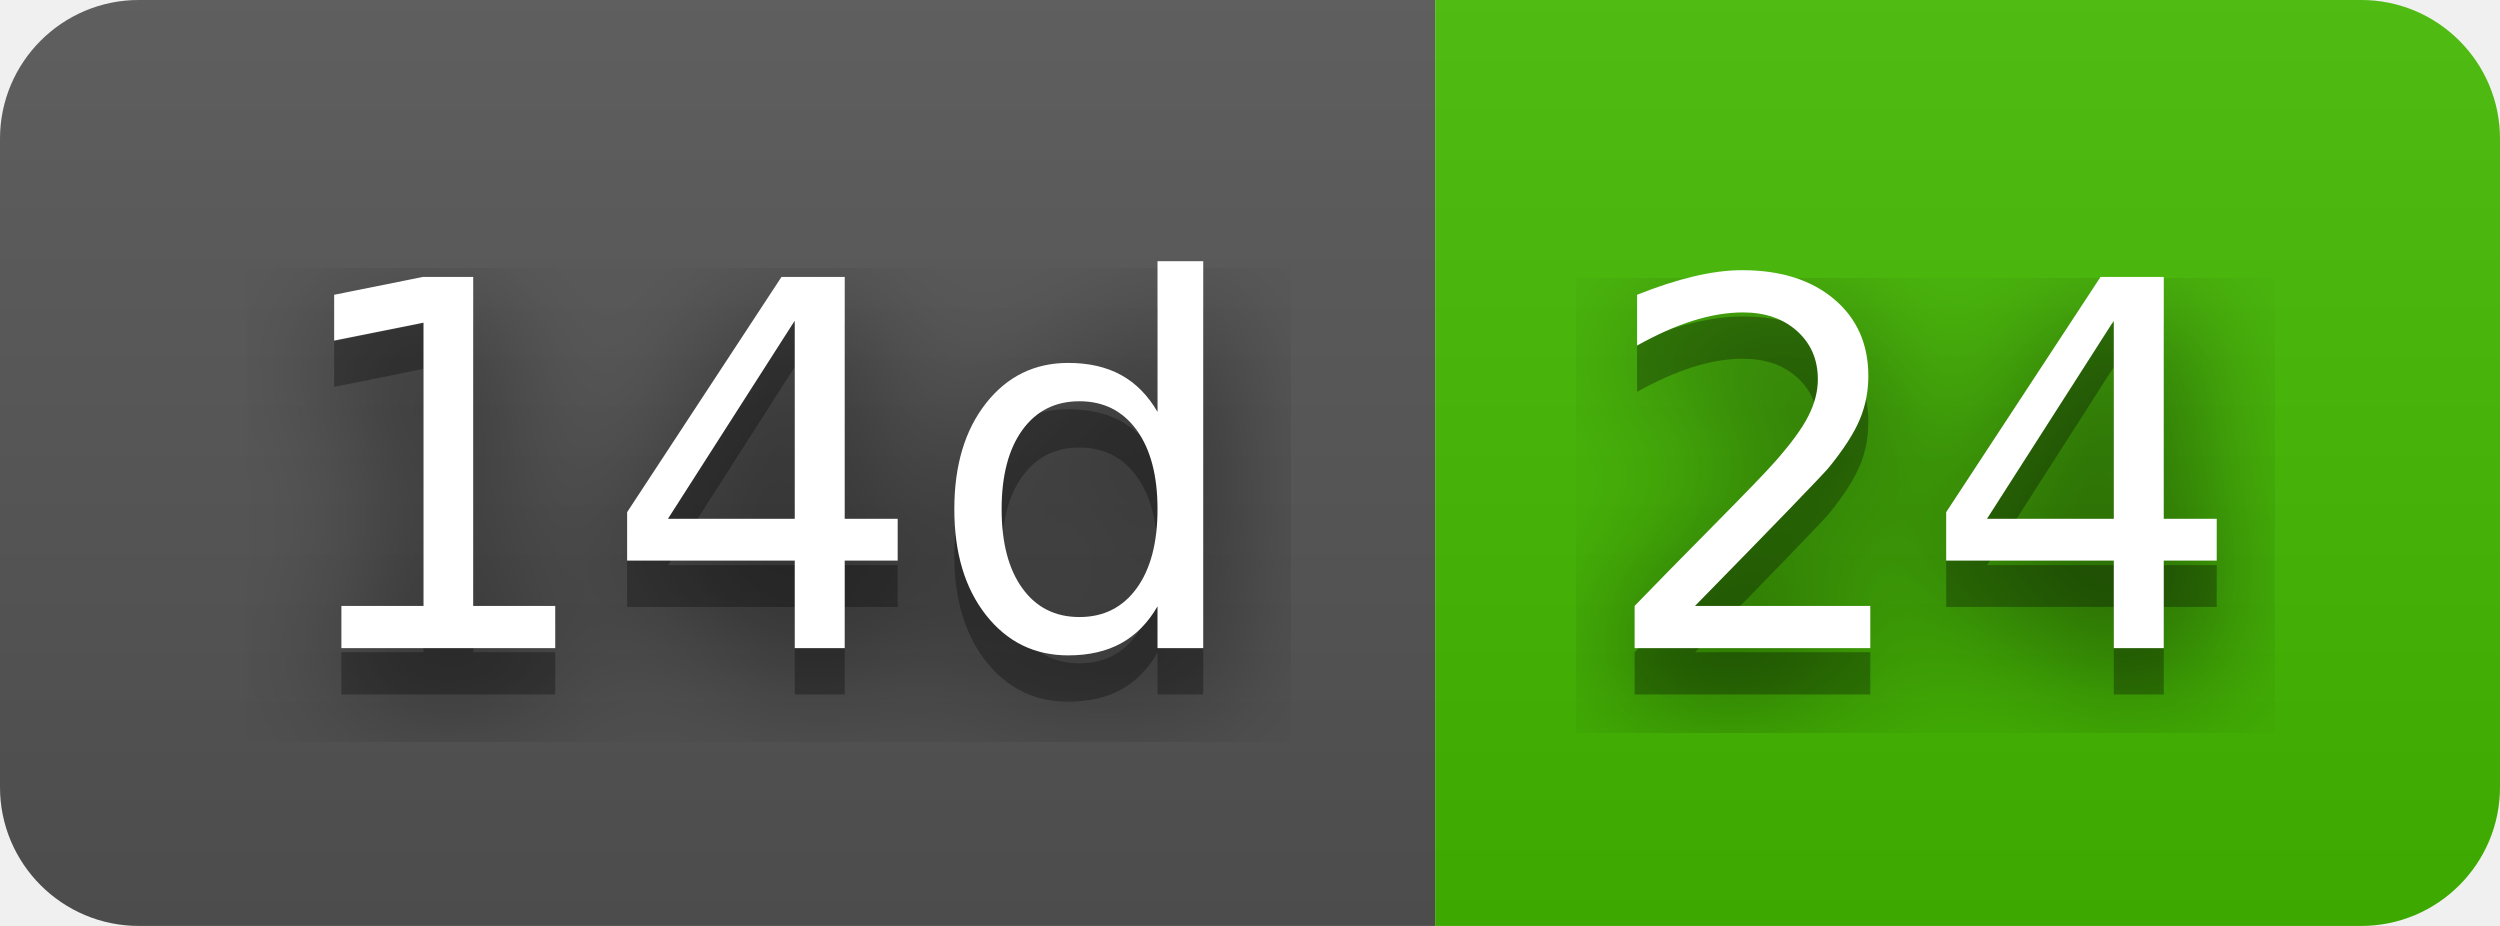
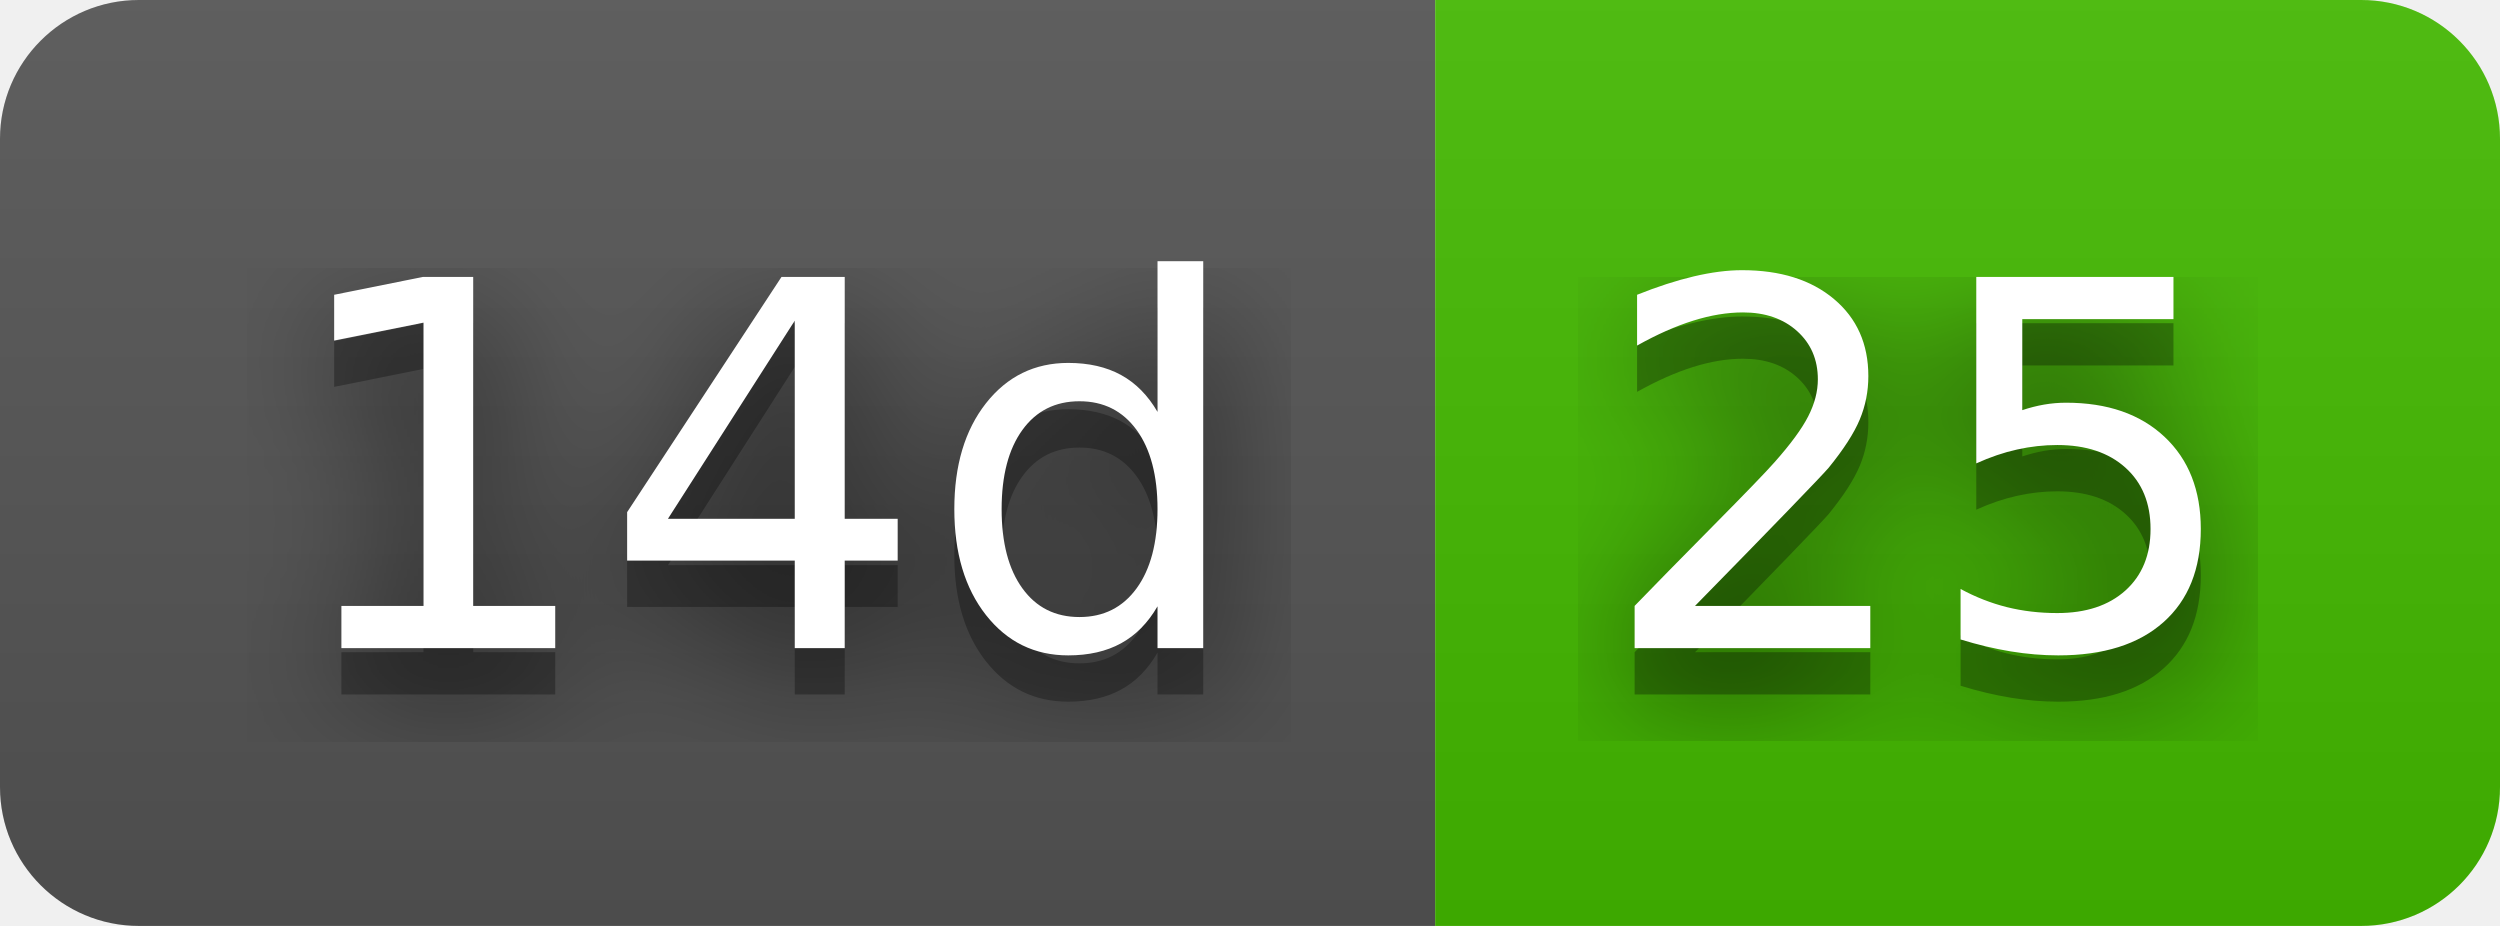
- <svg xmlns="http://www.w3.org/2000/svg" width="54" height="20" role="img" aria-label="14d: 24">
+ <svg xmlns="http://www.w3.org/2000/svg" width="54" height="20" role="img" aria-label="14d: 25">
  <filter id="blur">
    <feGaussianBlur stdDeviation="16" />
  </filter>
  <linearGradient id="s" x2="0" y2="100%">
    <stop offset="0" stop-color="#bbb" stop-opacity=".1" />
    <stop offset="1" stop-opacity=".1" />
  </linearGradient>
  <clipPath id="r">
    <rect width="54" height="20" rx="3" />
  </clipPath>
  <g clip-path="url(#r)">
    <rect width="31" height="20" fill="#555" />
    <rect x="31" width="23" height="20" fill="#4b0" />
    <rect width="54" height="20" fill="url(#s)" />
  </g>
  <g fill="#fff" text-anchor="middle" font-family="Verdana,Geneva,DejaVu Sans,sans-serif" text-rendering="geometricPrecision" font-size="110">
    <g transform="scale(.1)">
      <g aria-hidden="true" fill="#010101">
        <text x="165" y="150" fill-opacity=".8" filter="url(#blur)" textLength="210">14d</text>
        <text x="165" y="150" fill-opacity=".3" textLength="210">14d</text>
      </g>
      <text x="165" y="140" textLength="210">14d</text>
    </g>
    <g transform="scale(.1)">
      <g aria-hidden="true" fill="#010101">
-         <text x="415" y="150" fill-opacity=".8" filter="url(#blur)" textLength="130">24</text>
-         <text x="415" y="150" fill-opacity=".3" textLength="130">24</text>
+         <text x="415" y="150" fill-opacity=".8" filter="url(#blur)" textLength="130">25</text>
+         <text x="415" y="150" fill-opacity=".3" textLength="130">25</text>
      </g>
-       <text x="415" y="140" textLength="130">24</text>
+       <text x="415" y="140" textLength="130">25</text>
    </g>
  </g>
</svg>
